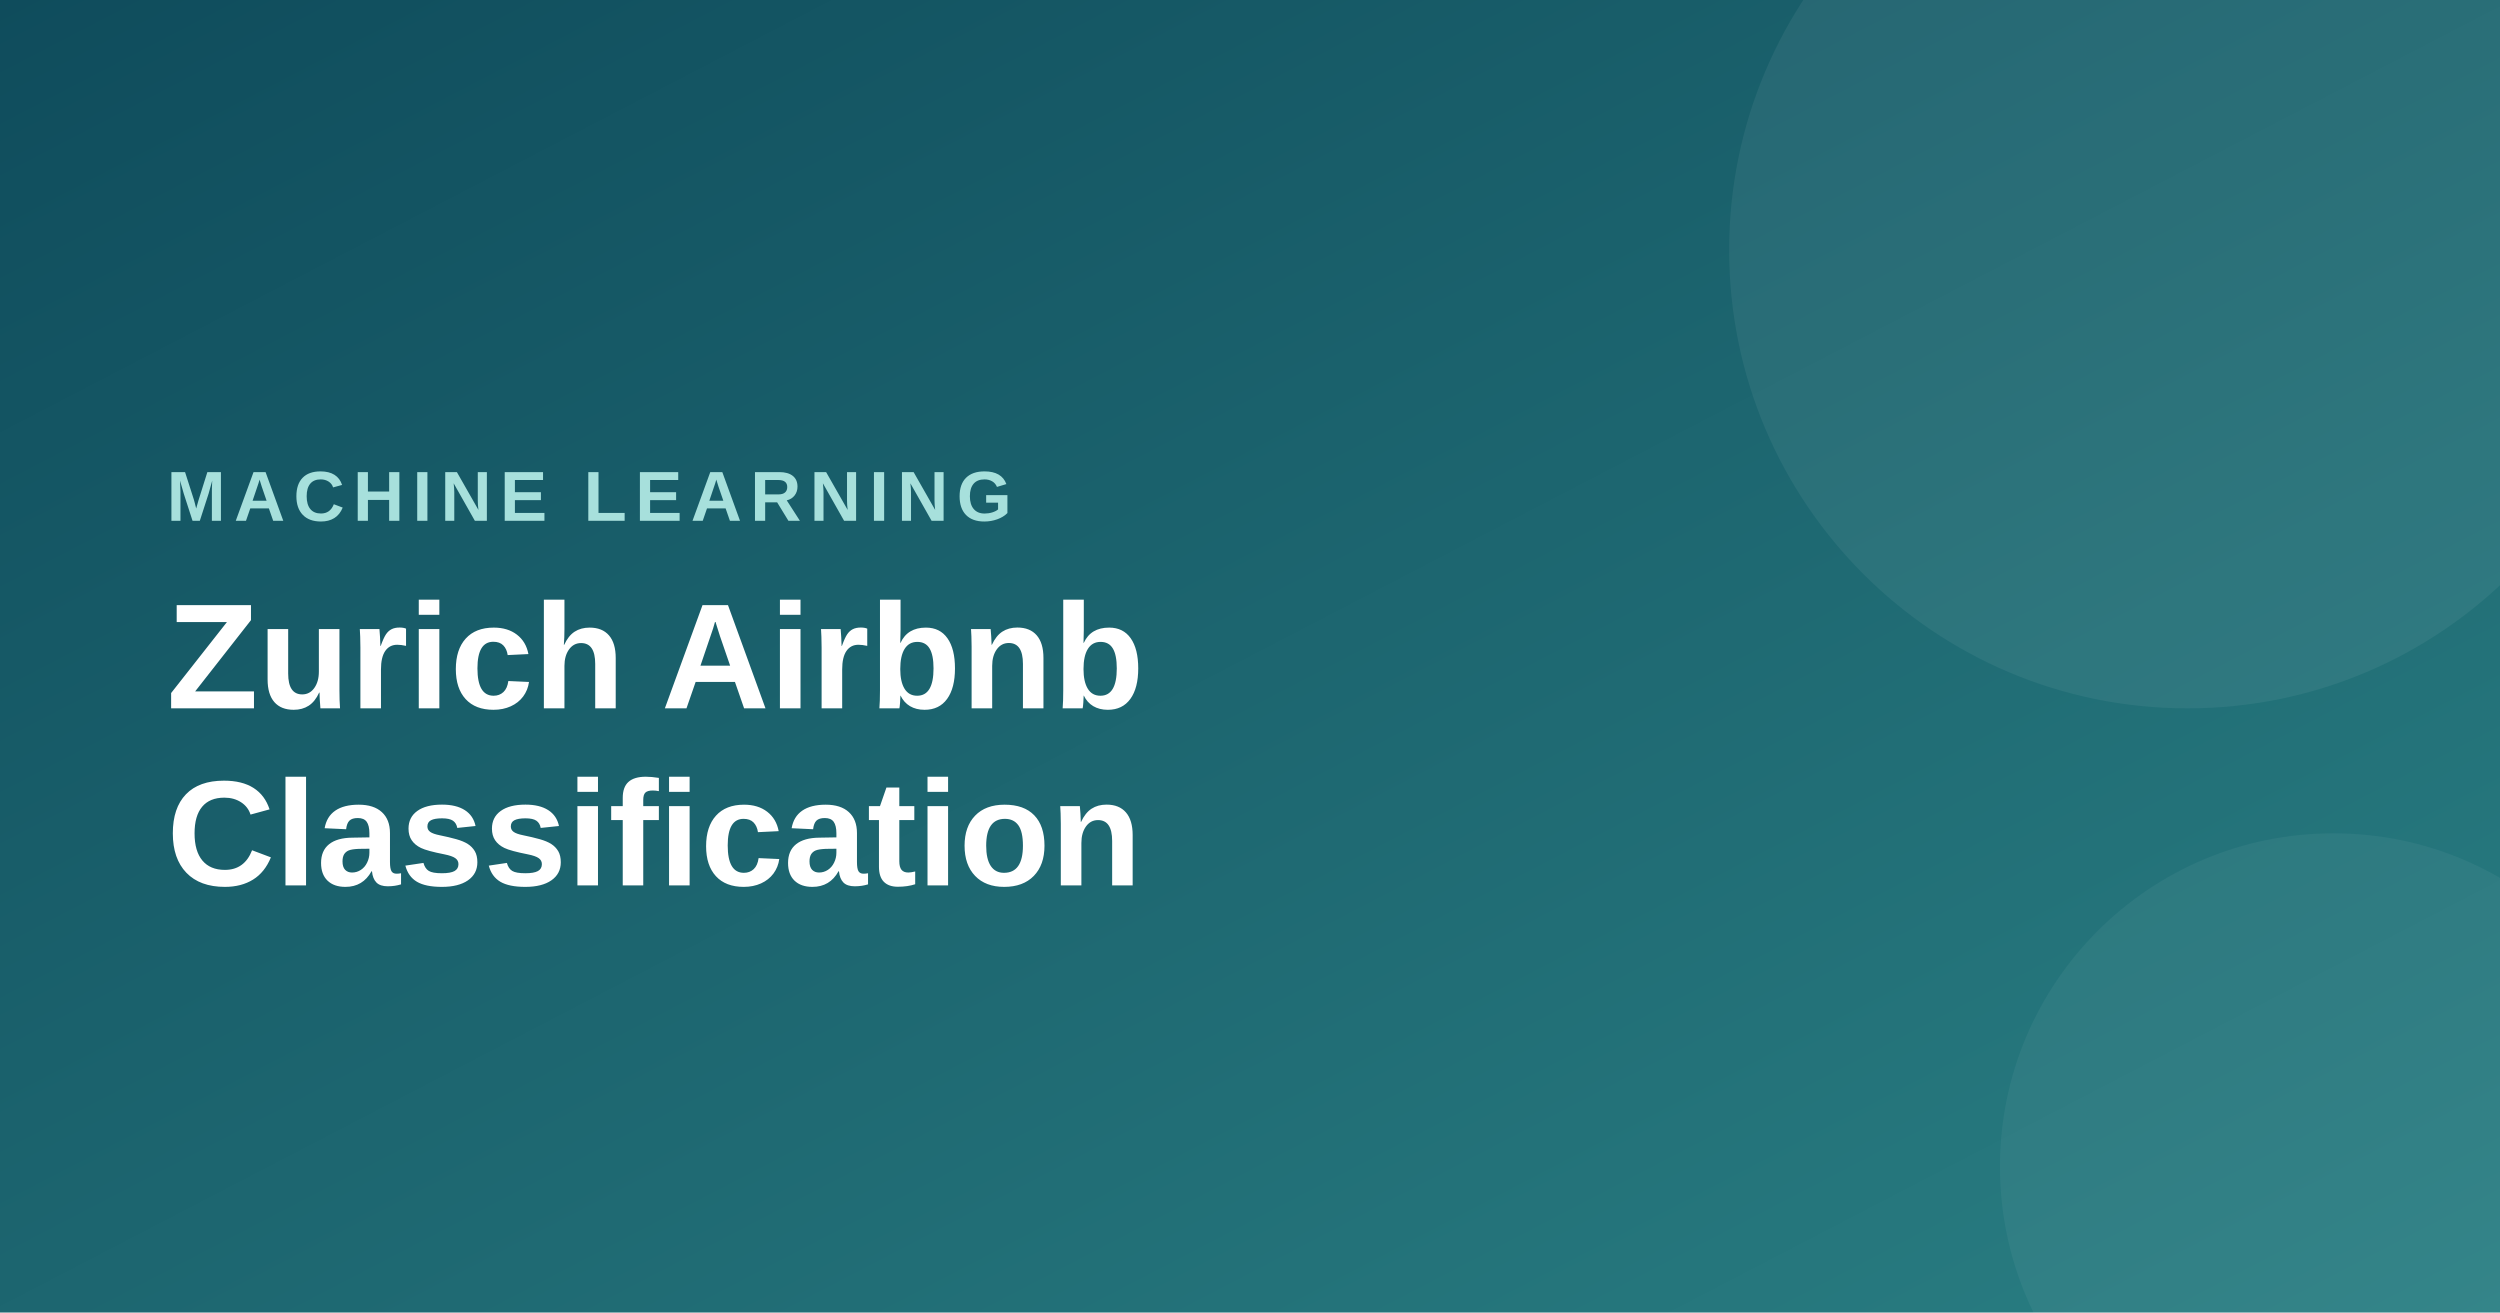
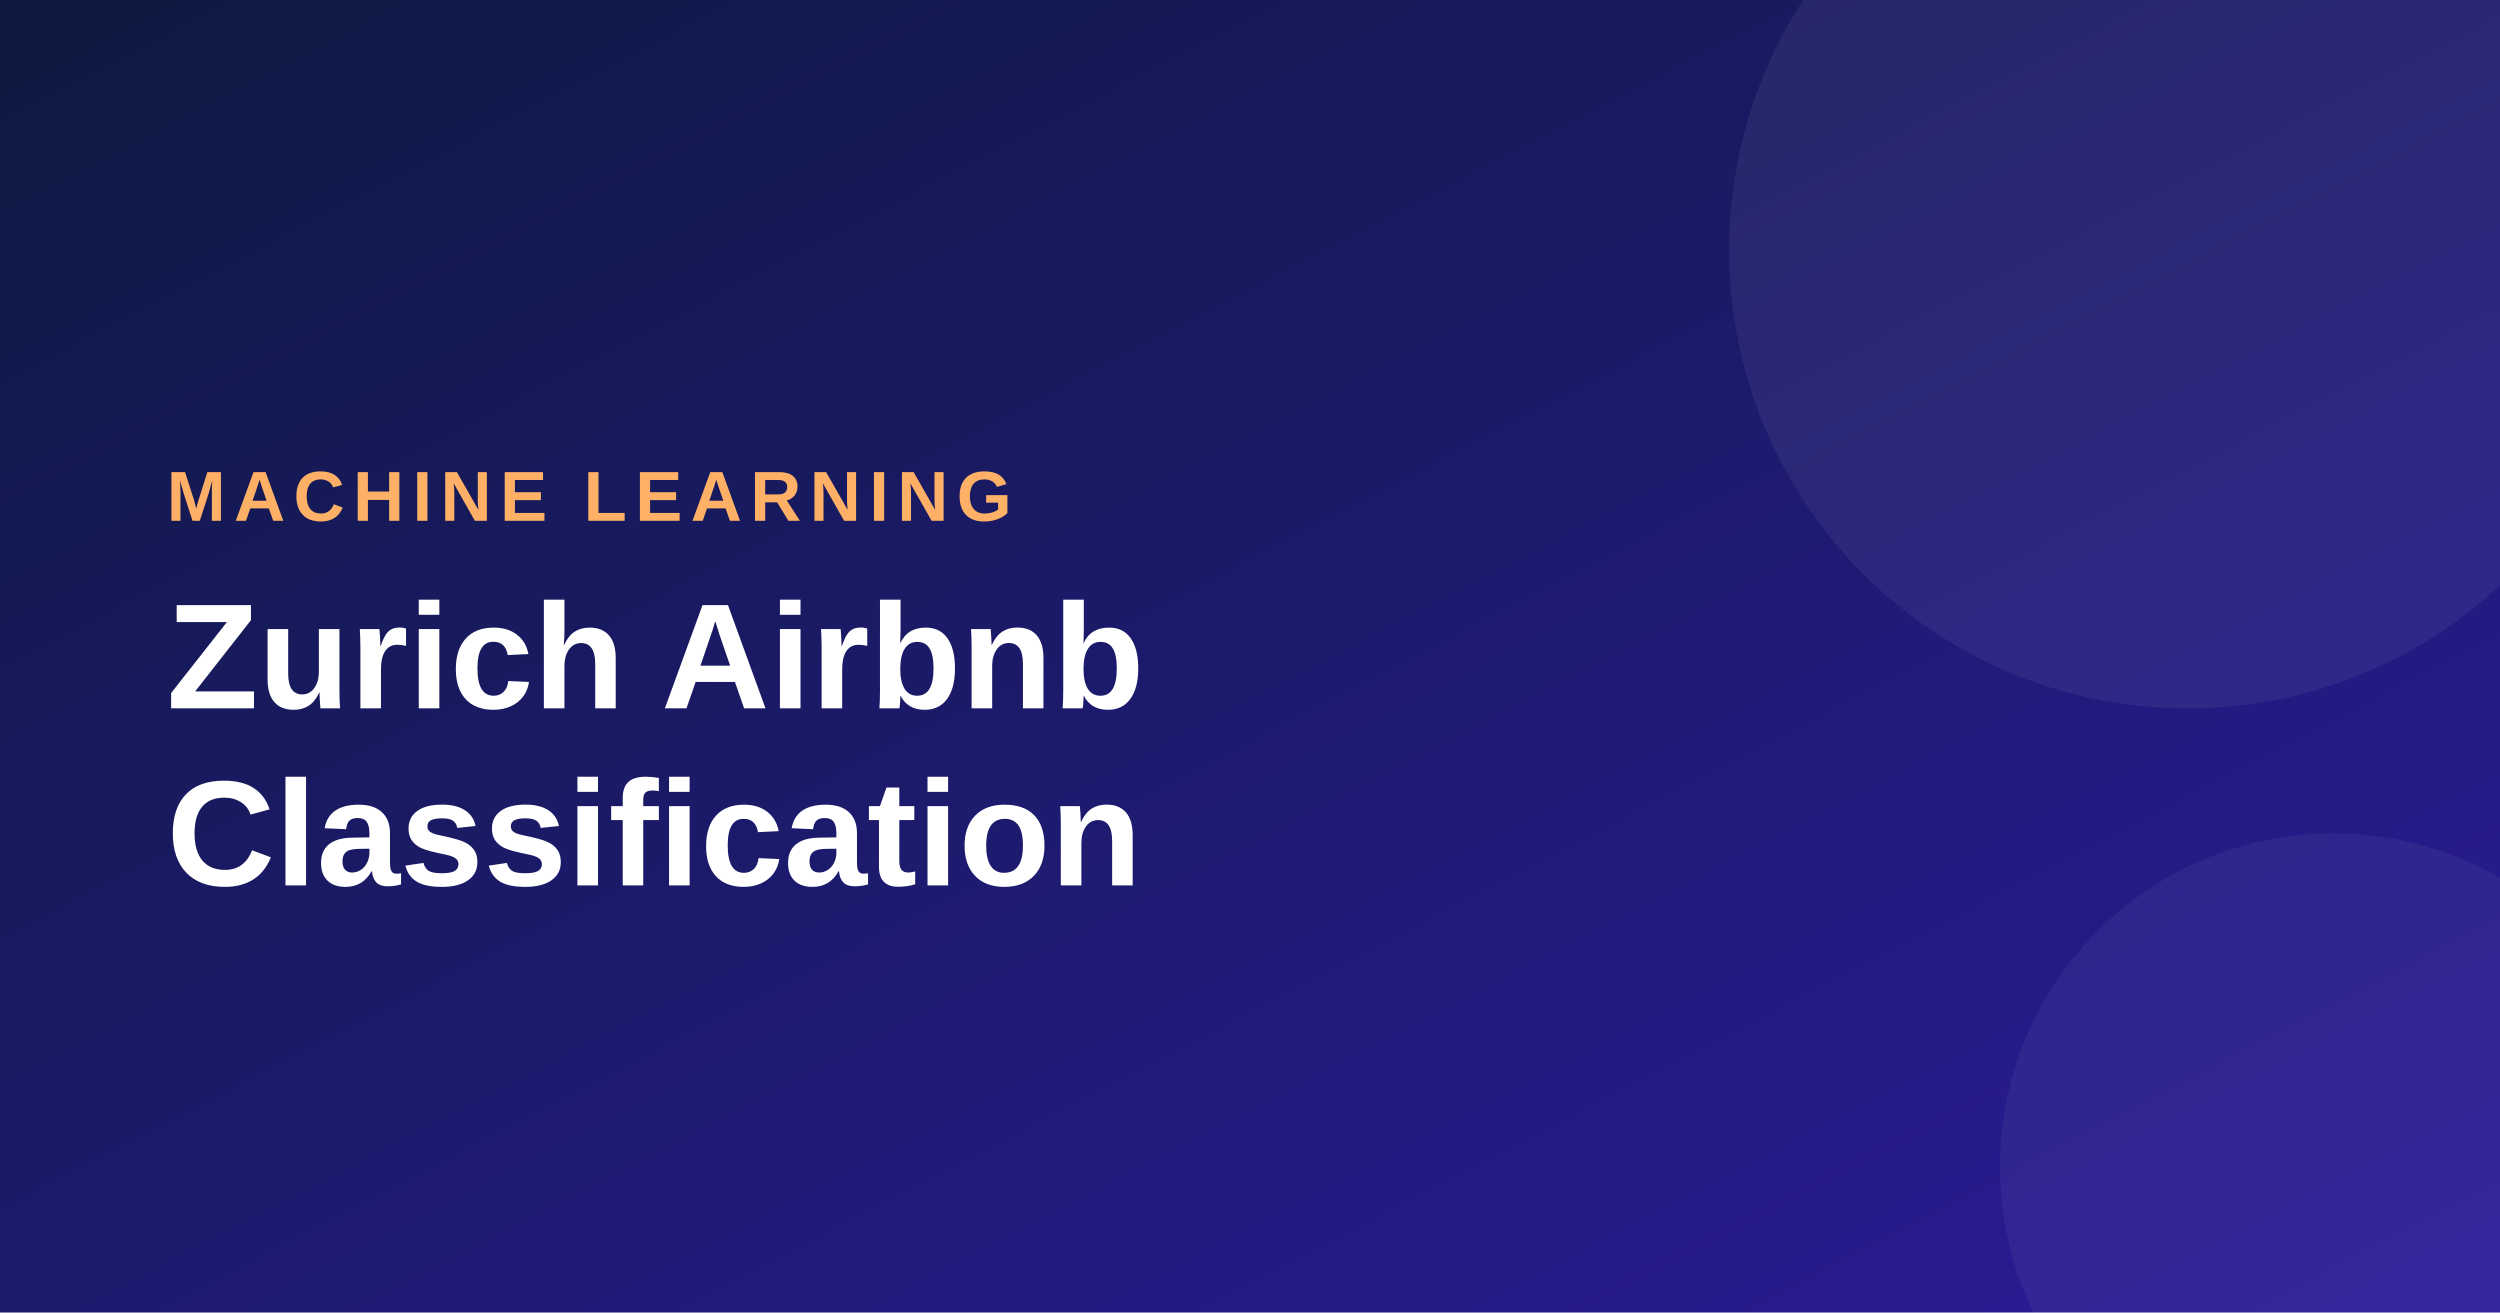
<svg xmlns="http://www.w3.org/2000/svg" viewBox="0 0 1200 630">
  <defs>
    <linearGradient id="g" x1="0" y1="0" x2="1" y2="1">
-       <stop offset="0" stop-color="#0F4C5C" />
-       <stop offset="1" stop-color="#2A7F83" />
+       <stop offset="0" stop-color="#0E1A40" />
+       <stop offset="1" stop-color="#2B1B9A" />
    </linearGradient>
  </defs>
  <rect width="1200" height="630" fill="url(#g)" />
  <circle cx="1050" cy="120" r="220" fill="#FFFFFF" opacity="0.06" />
  <circle cx="1120" cy="560" r="160" fill="#FFFFFF" opacity="0.05" />
-   <text x="80" y="250" font-family="Arial, Helvetica, sans-serif" font-size="34" font-weight="700" fill="#A7E0DC" letter-spacing="4">MACHINE LEARNING</text>
+   <text x="80" y="250" font-family="Arial, Helvetica, sans-serif" font-size="34" font-weight="700" fill="#FFB067" letter-spacing="4">MACHINE LEARNING</text>
  <text x="80" y="340" font-family="Arial, Helvetica, sans-serif" font-size="72" font-weight="700" fill="#FFFFFF">Zurich Airbnb</text>
  <text x="80" y="425" font-family="Arial, Helvetica, sans-serif" font-size="72" font-weight="700" fill="#FFFFFF">Classification</text>
</svg>
